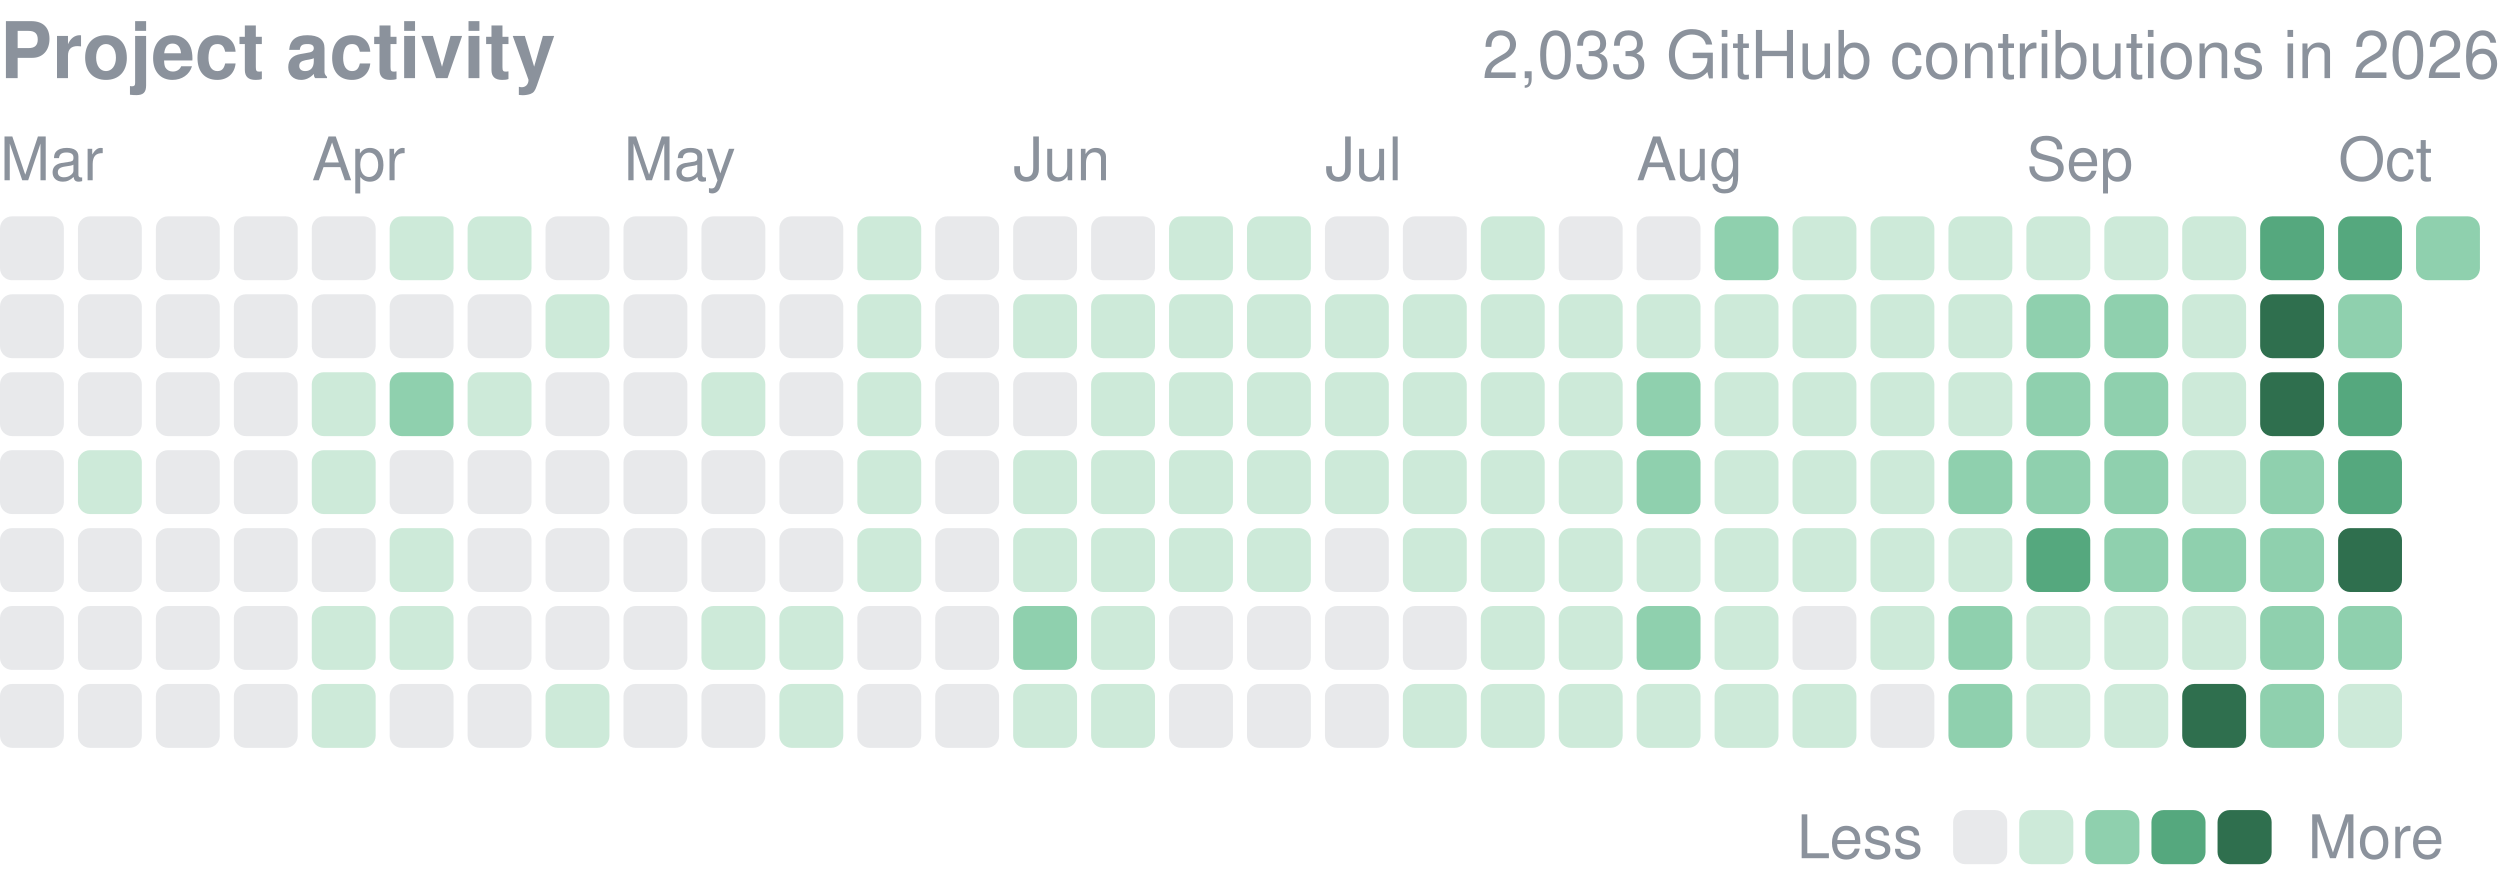
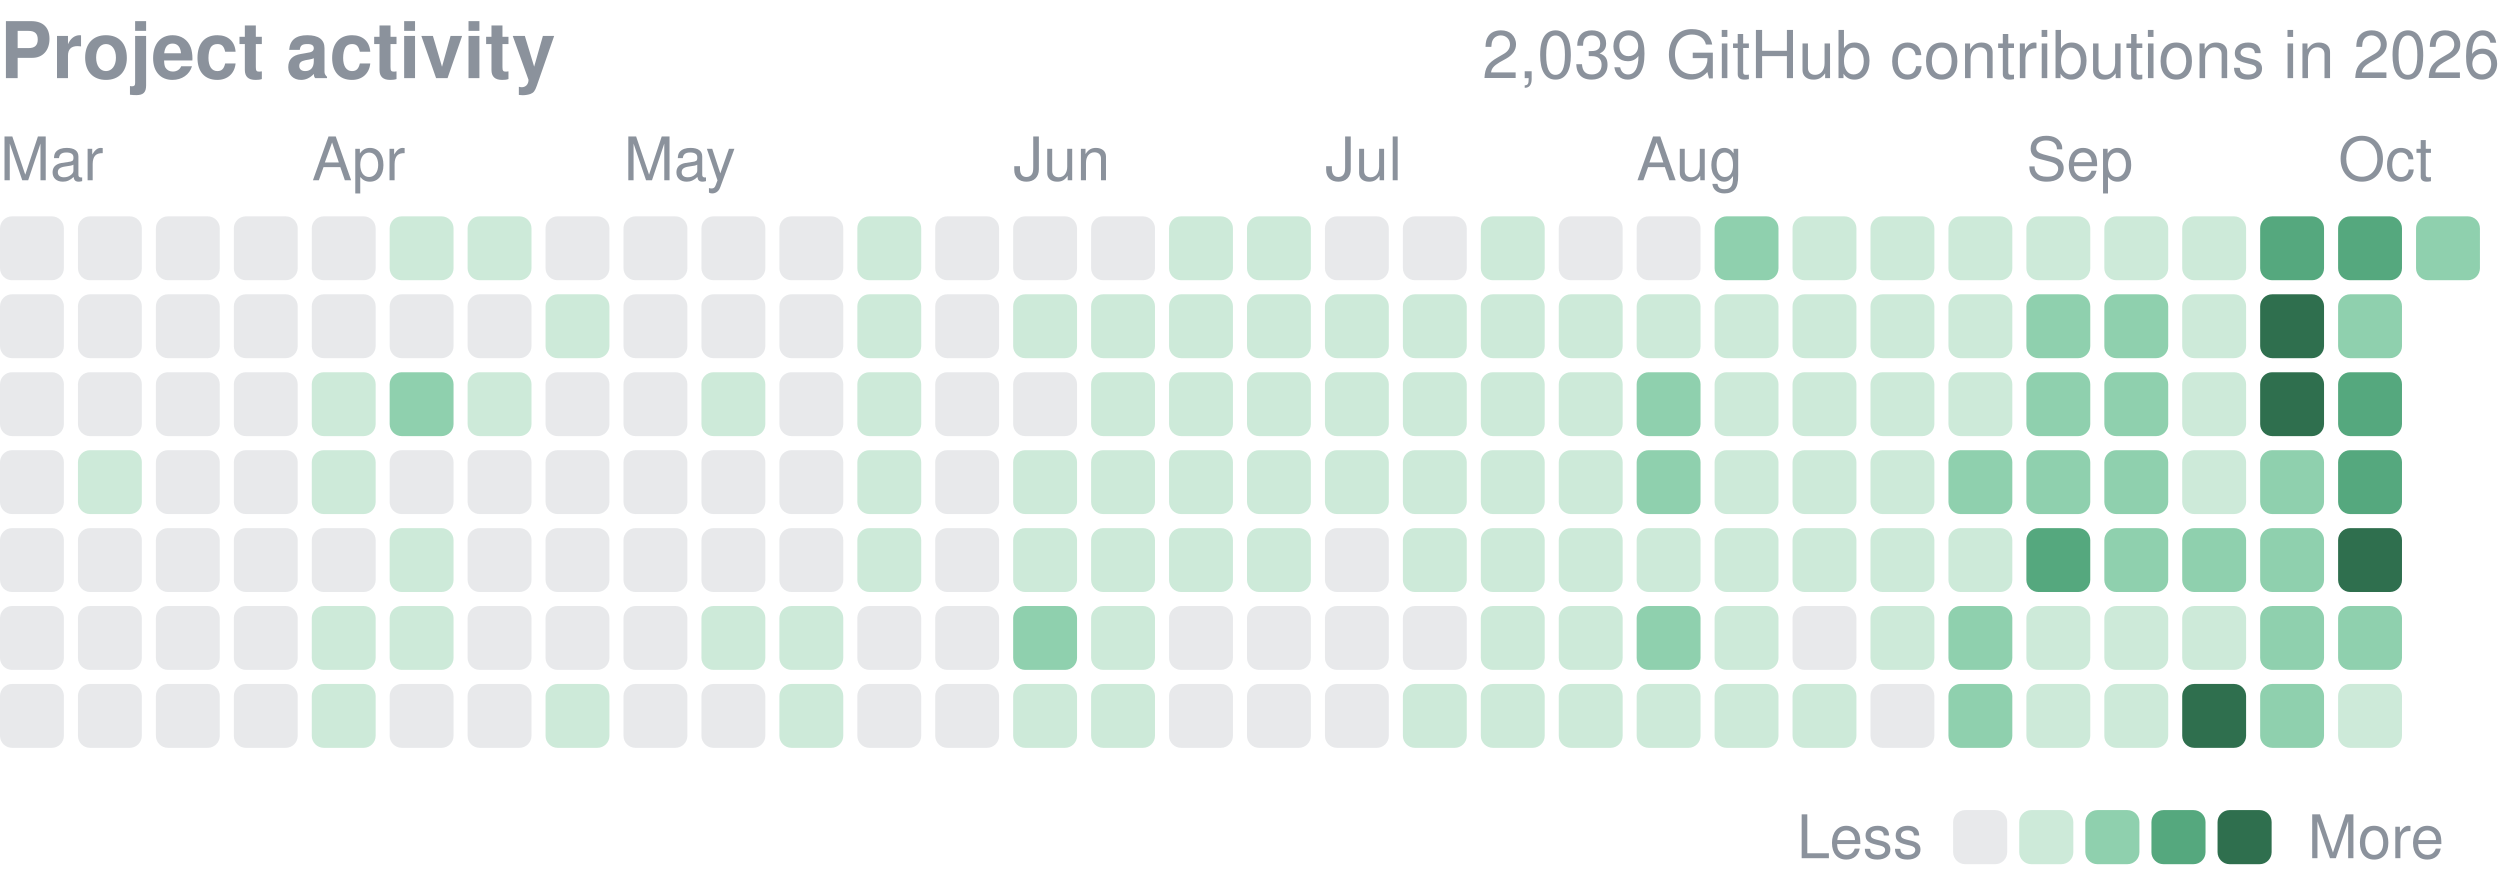
<svg xmlns="http://www.w3.org/2000/svg" width="416" height="149" viewBox="0 0 416 149" role="img" aria-label="yjinyoo GitHub contributions per day in 2026">
  <style>text{font-family:-apple-system,BlinkMacSystemFont,"Segoe UI",Helvetica,Arial,sans-serif}</style>
  <text x="0" y="13" font-size="13" font-weight="600" fill="#8b929c">Project activity</text>
-   <text x="416" y="13" font-size="11" fill="#8b929c" text-anchor="end">2,033 GitHub contributions in 2026</text>
+   <text x="416" y="13" font-size="11" fill="#8b929c" text-anchor="end">2,039 GitHub contributions in 2026</text>
  <text x="0.0" y="30" font-size="10" fill="#8b929c">Mar</text>
  <text x="51.9" y="30" font-size="10" fill="#8b929c">Apr</text>
  <text x="103.8" y="30" font-size="10" fill="#8b929c">May</text>
  <text x="168.6" y="30" font-size="10" fill="#8b929c">Jun</text>
  <text x="220.5" y="30" font-size="10" fill="#8b929c">Jul</text>
  <text x="272.3" y="30" font-size="10" fill="#8b929c">Aug</text>
  <text x="337.2" y="30" font-size="10" fill="#8b929c">Sep</text>
  <text x="389.1" y="30" font-size="10" fill="#8b929c">Oct</text>
  <rect x="0.00" y="36.00" width="10.63" height="10.63" rx="2.0" fill="#8b929c" opacity="0.2" />
  <rect x="0.00" y="48.97" width="10.63" height="10.63" rx="2.0" fill="#8b929c" opacity="0.2" />
  <rect x="0.00" y="61.94" width="10.63" height="10.63" rx="2.0" fill="#8b929c" opacity="0.2" />
  <rect x="0.00" y="74.91" width="10.63" height="10.63" rx="2.0" fill="#8b929c" opacity="0.2" />
  <rect x="0.00" y="87.88" width="10.63" height="10.63" rx="2.0" fill="#8b929c" opacity="0.2" />
  <rect x="0.00" y="100.84" width="10.63" height="10.63" rx="2.0" fill="#8b929c" opacity="0.2" />
  <rect x="0.00" y="113.81" width="10.63" height="10.63" rx="2.0" fill="#8b929c" opacity="0.2" />
  <rect x="12.97" y="36.00" width="10.63" height="10.63" rx="2.0" fill="#8b929c" opacity="0.2" />
  <rect x="12.97" y="48.97" width="10.63" height="10.63" rx="2.0" fill="#8b929c" opacity="0.2" />
  <rect x="12.97" y="61.94" width="10.63" height="10.63" rx="2.0" fill="#8b929c" opacity="0.2" />
  <rect x="12.97" y="74.91" width="10.63" height="10.63" rx="2.0" fill="#cdead9" />
  <rect x="12.97" y="87.88" width="10.63" height="10.63" rx="2.0" fill="#8b929c" opacity="0.2" />
  <rect x="12.97" y="100.84" width="10.63" height="10.63" rx="2.0" fill="#8b929c" opacity="0.2" />
  <rect x="12.97" y="113.81" width="10.63" height="10.63" rx="2.0" fill="#8b929c" opacity="0.2" />
  <rect x="25.94" y="36.00" width="10.63" height="10.63" rx="2.0" fill="#8b929c" opacity="0.2" />
  <rect x="25.94" y="48.97" width="10.63" height="10.63" rx="2.0" fill="#8b929c" opacity="0.2" />
  <rect x="25.94" y="61.94" width="10.63" height="10.63" rx="2.0" fill="#8b929c" opacity="0.2" />
  <rect x="25.94" y="74.91" width="10.63" height="10.63" rx="2.0" fill="#8b929c" opacity="0.2" />
  <rect x="25.94" y="87.88" width="10.63" height="10.63" rx="2.0" fill="#8b929c" opacity="0.2" />
  <rect x="25.94" y="100.84" width="10.63" height="10.63" rx="2.0" fill="#8b929c" opacity="0.2" />
  <rect x="25.94" y="113.81" width="10.63" height="10.63" rx="2.0" fill="#8b929c" opacity="0.2" />
  <rect x="38.91" y="36.00" width="10.63" height="10.63" rx="2.0" fill="#8b929c" opacity="0.2" />
  <rect x="38.91" y="48.97" width="10.63" height="10.63" rx="2.0" fill="#8b929c" opacity="0.2" />
  <rect x="38.91" y="61.94" width="10.63" height="10.63" rx="2.0" fill="#8b929c" opacity="0.2" />
  <rect x="38.91" y="74.91" width="10.63" height="10.63" rx="2.0" fill="#8b929c" opacity="0.2" />
  <rect x="38.91" y="87.88" width="10.63" height="10.63" rx="2.0" fill="#8b929c" opacity="0.2" />
  <rect x="38.91" y="100.84" width="10.63" height="10.63" rx="2.0" fill="#8b929c" opacity="0.2" />
  <rect x="38.91" y="113.81" width="10.63" height="10.63" rx="2.0" fill="#8b929c" opacity="0.2" />
  <rect x="51.88" y="36.00" width="10.63" height="10.63" rx="2.0" fill="#8b929c" opacity="0.2" />
  <rect x="51.88" y="48.97" width="10.63" height="10.63" rx="2.0" fill="#8b929c" opacity="0.2" />
  <rect x="51.88" y="61.94" width="10.63" height="10.63" rx="2.0" fill="#cdead9" />
  <rect x="51.88" y="74.91" width="10.63" height="10.63" rx="2.0" fill="#cdead9" />
  <rect x="51.88" y="87.88" width="10.63" height="10.63" rx="2.0" fill="#8b929c" opacity="0.2" />
  <rect x="51.88" y="100.84" width="10.63" height="10.63" rx="2.0" fill="#cdead9" />
  <rect x="51.88" y="113.81" width="10.63" height="10.63" rx="2.0" fill="#cdead9" />
  <rect x="64.84" y="36.00" width="10.63" height="10.63" rx="2.0" fill="#cdead9" />
  <rect x="64.84" y="48.97" width="10.63" height="10.63" rx="2.0" fill="#8b929c" opacity="0.2" />
  <rect x="64.84" y="61.94" width="10.63" height="10.63" rx="2.0" fill="#8fd0ae" />
  <rect x="64.84" y="74.91" width="10.63" height="10.63" rx="2.0" fill="#8b929c" opacity="0.2" />
  <rect x="64.84" y="87.88" width="10.63" height="10.63" rx="2.0" fill="#cdead9" />
  <rect x="64.84" y="100.84" width="10.63" height="10.63" rx="2.0" fill="#cdead9" />
  <rect x="64.84" y="113.81" width="10.63" height="10.63" rx="2.0" fill="#8b929c" opacity="0.2" />
  <rect x="77.81" y="36.00" width="10.63" height="10.63" rx="2.0" fill="#cdead9" />
  <rect x="77.81" y="48.97" width="10.63" height="10.63" rx="2.0" fill="#8b929c" opacity="0.2" />
  <rect x="77.81" y="61.94" width="10.63" height="10.63" rx="2.0" fill="#cdead9" />
  <rect x="77.81" y="74.91" width="10.63" height="10.63" rx="2.0" fill="#8b929c" opacity="0.2" />
  <rect x="77.81" y="87.88" width="10.63" height="10.63" rx="2.0" fill="#8b929c" opacity="0.2" />
  <rect x="77.81" y="100.84" width="10.63" height="10.63" rx="2.0" fill="#8b929c" opacity="0.2" />
  <rect x="77.81" y="113.81" width="10.63" height="10.63" rx="2.0" fill="#8b929c" opacity="0.2" />
  <rect x="90.78" y="36.00" width="10.63" height="10.63" rx="2.0" fill="#8b929c" opacity="0.2" />
  <rect x="90.78" y="48.97" width="10.63" height="10.63" rx="2.0" fill="#cdead9" />
  <rect x="90.78" y="61.94" width="10.63" height="10.63" rx="2.0" fill="#8b929c" opacity="0.2" />
  <rect x="90.78" y="74.91" width="10.63" height="10.63" rx="2.0" fill="#8b929c" opacity="0.2" />
  <rect x="90.78" y="87.88" width="10.63" height="10.63" rx="2.0" fill="#8b929c" opacity="0.2" />
  <rect x="90.78" y="100.84" width="10.63" height="10.63" rx="2.0" fill="#8b929c" opacity="0.2" />
  <rect x="90.78" y="113.81" width="10.63" height="10.63" rx="2.0" fill="#cdead9" />
  <rect x="103.75" y="36.00" width="10.63" height="10.63" rx="2.0" fill="#8b929c" opacity="0.2" />
  <rect x="103.75" y="48.97" width="10.63" height="10.63" rx="2.0" fill="#8b929c" opacity="0.2" />
  <rect x="103.75" y="61.94" width="10.63" height="10.63" rx="2.0" fill="#8b929c" opacity="0.2" />
  <rect x="103.75" y="74.91" width="10.63" height="10.63" rx="2.0" fill="#8b929c" opacity="0.2" />
  <rect x="103.75" y="87.88" width="10.63" height="10.63" rx="2.0" fill="#8b929c" opacity="0.2" />
  <rect x="103.75" y="100.84" width="10.63" height="10.63" rx="2.0" fill="#8b929c" opacity="0.2" />
  <rect x="103.75" y="113.81" width="10.63" height="10.63" rx="2.0" fill="#8b929c" opacity="0.2" />
  <rect x="116.72" y="36.00" width="10.63" height="10.63" rx="2.0" fill="#8b929c" opacity="0.2" />
  <rect x="116.72" y="48.97" width="10.63" height="10.63" rx="2.0" fill="#8b929c" opacity="0.2" />
  <rect x="116.72" y="61.94" width="10.63" height="10.63" rx="2.0" fill="#cdead9" />
  <rect x="116.72" y="74.91" width="10.63" height="10.63" rx="2.0" fill="#8b929c" opacity="0.2" />
  <rect x="116.72" y="87.88" width="10.63" height="10.63" rx="2.0" fill="#8b929c" opacity="0.2" />
  <rect x="116.72" y="100.84" width="10.63" height="10.63" rx="2.0" fill="#cdead9" />
  <rect x="116.72" y="113.81" width="10.63" height="10.63" rx="2.0" fill="#8b929c" opacity="0.2" />
  <rect x="129.69" y="36.00" width="10.63" height="10.63" rx="2.0" fill="#8b929c" opacity="0.2" />
  <rect x="129.69" y="48.97" width="10.63" height="10.63" rx="2.0" fill="#8b929c" opacity="0.2" />
  <rect x="129.69" y="61.94" width="10.63" height="10.63" rx="2.0" fill="#8b929c" opacity="0.2" />
  <rect x="129.69" y="74.91" width="10.63" height="10.63" rx="2.0" fill="#8b929c" opacity="0.2" />
  <rect x="129.69" y="87.88" width="10.63" height="10.63" rx="2.0" fill="#8b929c" opacity="0.2" />
  <rect x="129.69" y="100.84" width="10.63" height="10.63" rx="2.0" fill="#cdead9" />
  <rect x="129.69" y="113.81" width="10.63" height="10.63" rx="2.0" fill="#cdead9" />
  <rect x="142.66" y="36.00" width="10.63" height="10.63" rx="2.0" fill="#cdead9" />
  <rect x="142.66" y="48.97" width="10.63" height="10.63" rx="2.0" fill="#cdead9" />
  <rect x="142.66" y="61.94" width="10.63" height="10.63" rx="2.0" fill="#cdead9" />
  <rect x="142.66" y="74.91" width="10.63" height="10.63" rx="2.0" fill="#cdead9" />
  <rect x="142.66" y="87.88" width="10.63" height="10.63" rx="2.0" fill="#cdead9" />
  <rect x="142.66" y="100.84" width="10.63" height="10.63" rx="2.0" fill="#8b929c" opacity="0.2" />
  <rect x="142.66" y="113.81" width="10.63" height="10.63" rx="2.0" fill="#8b929c" opacity="0.2" />
  <rect x="155.62" y="36.00" width="10.63" height="10.63" rx="2.0" fill="#8b929c" opacity="0.2" />
  <rect x="155.62" y="48.97" width="10.63" height="10.63" rx="2.0" fill="#8b929c" opacity="0.2" />
  <rect x="155.62" y="61.94" width="10.63" height="10.63" rx="2.0" fill="#8b929c" opacity="0.2" />
  <rect x="155.62" y="74.91" width="10.63" height="10.63" rx="2.0" fill="#8b929c" opacity="0.2" />
  <rect x="155.62" y="87.88" width="10.63" height="10.63" rx="2.0" fill="#8b929c" opacity="0.2" />
  <rect x="155.62" y="100.84" width="10.63" height="10.63" rx="2.0" fill="#8b929c" opacity="0.2" />
  <rect x="155.62" y="113.81" width="10.63" height="10.63" rx="2.0" fill="#8b929c" opacity="0.2" />
  <rect x="168.59" y="36.00" width="10.63" height="10.63" rx="2.0" fill="#8b929c" opacity="0.2" />
  <rect x="168.59" y="48.97" width="10.63" height="10.63" rx="2.0" fill="#cdead9" />
  <rect x="168.59" y="61.94" width="10.63" height="10.63" rx="2.0" fill="#8b929c" opacity="0.2" />
  <rect x="168.59" y="74.91" width="10.63" height="10.63" rx="2.0" fill="#cdead9" />
  <rect x="168.59" y="87.88" width="10.63" height="10.63" rx="2.0" fill="#cdead9" />
  <rect x="168.59" y="100.84" width="10.63" height="10.63" rx="2.0" fill="#8fd0ae" />
  <rect x="168.59" y="113.81" width="10.63" height="10.63" rx="2.0" fill="#cdead9" />
  <rect x="181.56" y="36.00" width="10.63" height="10.63" rx="2.0" fill="#8b929c" opacity="0.2" />
  <rect x="181.56" y="48.97" width="10.63" height="10.63" rx="2.0" fill="#cdead9" />
  <rect x="181.56" y="61.94" width="10.63" height="10.63" rx="2.0" fill="#cdead9" />
  <rect x="181.56" y="74.91" width="10.63" height="10.63" rx="2.0" fill="#cdead9" />
  <rect x="181.56" y="87.88" width="10.63" height="10.63" rx="2.0" fill="#cdead9" />
  <rect x="181.56" y="100.84" width="10.63" height="10.63" rx="2.0" fill="#cdead9" />
  <rect x="181.56" y="113.81" width="10.63" height="10.63" rx="2.0" fill="#cdead9" />
  <rect x="194.53" y="36.00" width="10.63" height="10.63" rx="2.0" fill="#cdead9" />
  <rect x="194.53" y="48.97" width="10.63" height="10.63" rx="2.0" fill="#cdead9" />
  <rect x="194.53" y="61.94" width="10.63" height="10.63" rx="2.0" fill="#cdead9" />
  <rect x="194.53" y="74.91" width="10.63" height="10.63" rx="2.0" fill="#cdead9" />
  <rect x="194.53" y="87.88" width="10.63" height="10.63" rx="2.0" fill="#cdead9" />
  <rect x="194.53" y="100.84" width="10.63" height="10.63" rx="2.0" fill="#8b929c" opacity="0.2" />
  <rect x="194.53" y="113.81" width="10.63" height="10.63" rx="2.0" fill="#8b929c" opacity="0.2" />
  <rect x="207.50" y="36.00" width="10.63" height="10.63" rx="2.0" fill="#cdead9" />
  <rect x="207.50" y="48.97" width="10.63" height="10.63" rx="2.0" fill="#cdead9" />
  <rect x="207.50" y="61.94" width="10.63" height="10.63" rx="2.0" fill="#cdead9" />
  <rect x="207.50" y="74.91" width="10.63" height="10.63" rx="2.0" fill="#cdead9" />
  <rect x="207.50" y="87.88" width="10.63" height="10.63" rx="2.0" fill="#cdead9" />
  <rect x="207.50" y="100.84" width="10.63" height="10.63" rx="2.0" fill="#8b929c" opacity="0.2" />
  <rect x="207.50" y="113.81" width="10.63" height="10.63" rx="2.0" fill="#8b929c" opacity="0.2" />
  <rect x="220.47" y="36.00" width="10.63" height="10.63" rx="2.0" fill="#8b929c" opacity="0.2" />
  <rect x="220.47" y="48.97" width="10.63" height="10.63" rx="2.0" fill="#cdead9" />
  <rect x="220.47" y="61.94" width="10.63" height="10.63" rx="2.0" fill="#cdead9" />
  <rect x="220.47" y="74.91" width="10.63" height="10.63" rx="2.0" fill="#cdead9" />
  <rect x="220.47" y="87.88" width="10.63" height="10.63" rx="2.0" fill="#8b929c" opacity="0.2" />
  <rect x="220.47" y="100.84" width="10.63" height="10.63" rx="2.0" fill="#8b929c" opacity="0.2" />
  <rect x="220.47" y="113.81" width="10.63" height="10.63" rx="2.0" fill="#8b929c" opacity="0.2" />
  <rect x="233.44" y="36.00" width="10.63" height="10.63" rx="2.0" fill="#8b929c" opacity="0.2" />
  <rect x="233.44" y="48.97" width="10.63" height="10.63" rx="2.0" fill="#cdead9" />
  <rect x="233.44" y="61.94" width="10.63" height="10.63" rx="2.0" fill="#cdead9" />
  <rect x="233.44" y="74.91" width="10.63" height="10.63" rx="2.0" fill="#cdead9" />
  <rect x="233.44" y="87.88" width="10.63" height="10.63" rx="2.0" fill="#cdead9" />
  <rect x="233.44" y="100.84" width="10.63" height="10.63" rx="2.0" fill="#8b929c" opacity="0.2" />
  <rect x="233.44" y="113.81" width="10.63" height="10.63" rx="2.0" fill="#cdead9" />
  <rect x="246.41" y="36.00" width="10.63" height="10.63" rx="2.0" fill="#cdead9" />
  <rect x="246.41" y="48.97" width="10.63" height="10.63" rx="2.0" fill="#cdead9" />
  <rect x="246.41" y="61.94" width="10.63" height="10.63" rx="2.0" fill="#cdead9" />
  <rect x="246.41" y="74.91" width="10.63" height="10.63" rx="2.0" fill="#cdead9" />
  <rect x="246.41" y="87.88" width="10.63" height="10.63" rx="2.0" fill="#cdead9" />
  <rect x="246.41" y="100.84" width="10.63" height="10.63" rx="2.0" fill="#cdead9" />
  <rect x="246.41" y="113.81" width="10.63" height="10.63" rx="2.0" fill="#cdead9" />
  <rect x="259.38" y="36.00" width="10.63" height="10.63" rx="2.0" fill="#8b929c" opacity="0.2" />
  <rect x="259.38" y="48.97" width="10.63" height="10.63" rx="2.0" fill="#cdead9" />
  <rect x="259.38" y="61.94" width="10.63" height="10.63" rx="2.0" fill="#cdead9" />
  <rect x="259.38" y="74.91" width="10.63" height="10.63" rx="2.0" fill="#cdead9" />
  <rect x="259.38" y="87.88" width="10.63" height="10.63" rx="2.0" fill="#cdead9" />
  <rect x="259.38" y="100.84" width="10.63" height="10.63" rx="2.0" fill="#cdead9" />
  <rect x="259.38" y="113.81" width="10.63" height="10.63" rx="2.0" fill="#cdead9" />
  <rect x="272.34" y="36.00" width="10.63" height="10.63" rx="2.0" fill="#8b929c" opacity="0.2" />
  <rect x="272.34" y="48.97" width="10.63" height="10.63" rx="2.0" fill="#cdead9" />
  <rect x="272.34" y="61.94" width="10.63" height="10.63" rx="2.0" fill="#8fd0ae" />
  <rect x="272.34" y="74.91" width="10.63" height="10.63" rx="2.0" fill="#8fd0ae" />
  <rect x="272.34" y="87.88" width="10.63" height="10.63" rx="2.0" fill="#cdead9" />
  <rect x="272.34" y="100.84" width="10.63" height="10.63" rx="2.0" fill="#8fd0ae" />
  <rect x="272.34" y="113.81" width="10.63" height="10.63" rx="2.0" fill="#cdead9" />
  <rect x="285.31" y="36.00" width="10.63" height="10.63" rx="2.0" fill="#8fd0ae" />
  <rect x="285.31" y="48.97" width="10.63" height="10.63" rx="2.0" fill="#cdead9" />
  <rect x="285.31" y="61.94" width="10.63" height="10.63" rx="2.0" fill="#cdead9" />
  <rect x="285.31" y="74.91" width="10.63" height="10.63" rx="2.0" fill="#cdead9" />
  <rect x="285.31" y="87.88" width="10.63" height="10.63" rx="2.0" fill="#cdead9" />
  <rect x="285.31" y="100.84" width="10.63" height="10.63" rx="2.0" fill="#cdead9" />
  <rect x="285.31" y="113.81" width="10.63" height="10.63" rx="2.0" fill="#cdead9" />
  <rect x="298.28" y="36.00" width="10.63" height="10.63" rx="2.0" fill="#cdead9" />
  <rect x="298.28" y="48.97" width="10.63" height="10.63" rx="2.0" fill="#cdead9" />
  <rect x="298.28" y="61.94" width="10.63" height="10.63" rx="2.0" fill="#cdead9" />
  <rect x="298.28" y="74.91" width="10.63" height="10.63" rx="2.0" fill="#cdead9" />
  <rect x="298.28" y="87.88" width="10.63" height="10.63" rx="2.0" fill="#cdead9" />
  <rect x="298.28" y="100.84" width="10.63" height="10.63" rx="2.0" fill="#8b929c" opacity="0.2" />
  <rect x="298.28" y="113.81" width="10.63" height="10.63" rx="2.0" fill="#cdead9" />
  <rect x="311.25" y="36.00" width="10.63" height="10.63" rx="2.0" fill="#cdead9" />
  <rect x="311.25" y="48.97" width="10.63" height="10.63" rx="2.0" fill="#cdead9" />
  <rect x="311.25" y="61.94" width="10.63" height="10.63" rx="2.0" fill="#cdead9" />
  <rect x="311.25" y="74.91" width="10.63" height="10.63" rx="2.0" fill="#cdead9" />
  <rect x="311.25" y="87.88" width="10.63" height="10.63" rx="2.0" fill="#cdead9" />
  <rect x="311.25" y="100.84" width="10.63" height="10.63" rx="2.0" fill="#cdead9" />
  <rect x="311.25" y="113.81" width="10.63" height="10.63" rx="2.0" fill="#8b929c" opacity="0.2" />
  <rect x="324.22" y="36.00" width="10.63" height="10.63" rx="2.0" fill="#cdead9" />
  <rect x="324.22" y="48.97" width="10.63" height="10.63" rx="2.0" fill="#cdead9" />
  <rect x="324.22" y="61.94" width="10.63" height="10.63" rx="2.0" fill="#cdead9" />
  <rect x="324.22" y="74.91" width="10.63" height="10.63" rx="2.0" fill="#8fd0ae" />
  <rect x="324.22" y="87.88" width="10.63" height="10.63" rx="2.0" fill="#cdead9" />
  <rect x="324.22" y="100.84" width="10.63" height="10.63" rx="2.0" fill="#8fd0ae" />
  <rect x="324.22" y="113.81" width="10.63" height="10.63" rx="2.0" fill="#8fd0ae" />
  <rect x="337.19" y="36.00" width="10.63" height="10.63" rx="2.0" fill="#cdead9" />
  <rect x="337.19" y="48.97" width="10.63" height="10.63" rx="2.0" fill="#8fd0ae" />
  <rect x="337.19" y="61.94" width="10.63" height="10.63" rx="2.0" fill="#8fd0ae" />
  <rect x="337.19" y="74.91" width="10.63" height="10.63" rx="2.0" fill="#8fd0ae" />
  <rect x="337.19" y="87.88" width="10.63" height="10.63" rx="2.0" fill="#55a87e" />
  <rect x="337.19" y="100.84" width="10.63" height="10.63" rx="2.0" fill="#cdead9" />
  <rect x="337.19" y="113.81" width="10.63" height="10.63" rx="2.0" fill="#cdead9" />
  <rect x="350.16" y="36.00" width="10.63" height="10.63" rx="2.0" fill="#cdead9" />
  <rect x="350.16" y="48.97" width="10.63" height="10.63" rx="2.0" fill="#8fd0ae" />
  <rect x="350.16" y="61.94" width="10.63" height="10.63" rx="2.0" fill="#8fd0ae" />
  <rect x="350.16" y="74.91" width="10.63" height="10.63" rx="2.0" fill="#8fd0ae" />
  <rect x="350.16" y="87.88" width="10.63" height="10.63" rx="2.0" fill="#8fd0ae" />
  <rect x="350.16" y="100.84" width="10.63" height="10.63" rx="2.0" fill="#cdead9" />
  <rect x="350.16" y="113.81" width="10.63" height="10.63" rx="2.0" fill="#cdead9" />
  <rect x="363.12" y="36.00" width="10.63" height="10.63" rx="2.0" fill="#cdead9" />
  <rect x="363.12" y="48.97" width="10.63" height="10.63" rx="2.0" fill="#cdead9" />
  <rect x="363.12" y="61.94" width="10.63" height="10.63" rx="2.0" fill="#cdead9" />
  <rect x="363.12" y="74.91" width="10.63" height="10.63" rx="2.0" fill="#cdead9" />
  <rect x="363.12" y="87.88" width="10.63" height="10.63" rx="2.0" fill="#8fd0ae" />
  <rect x="363.12" y="100.84" width="10.63" height="10.63" rx="2.0" fill="#cdead9" />
  <rect x="363.12" y="113.81" width="10.63" height="10.63" rx="2.0" fill="#2f6f4e" />
  <rect x="376.09" y="36.00" width="10.63" height="10.63" rx="2.0" fill="#55a87e" />
  <rect x="376.09" y="48.97" width="10.63" height="10.63" rx="2.0" fill="#2f6f4e" />
  <rect x="376.09" y="61.94" width="10.63" height="10.63" rx="2.0" fill="#2f6f4e" />
  <rect x="376.09" y="74.91" width="10.63" height="10.63" rx="2.0" fill="#8fd0ae" />
  <rect x="376.09" y="87.88" width="10.63" height="10.63" rx="2.0" fill="#8fd0ae" />
  <rect x="376.09" y="100.84" width="10.63" height="10.63" rx="2.0" fill="#8fd0ae" />
  <rect x="376.09" y="113.81" width="10.63" height="10.63" rx="2.0" fill="#8fd0ae" />
  <rect x="389.06" y="36.00" width="10.63" height="10.63" rx="2.0" fill="#55a87e" />
  <rect x="389.06" y="48.97" width="10.63" height="10.63" rx="2.0" fill="#8fd0ae" />
  <rect x="389.06" y="61.94" width="10.63" height="10.63" rx="2.0" fill="#55a87e" />
  <rect x="389.06" y="74.91" width="10.63" height="10.63" rx="2.0" fill="#55a87e" />
  <rect x="389.06" y="87.88" width="10.63" height="10.63" rx="2.0" fill="#2f6f4e" />
  <rect x="389.06" y="100.84" width="10.63" height="10.63" rx="2.0" fill="#8fd0ae" />
  <rect x="389.06" y="113.81" width="10.63" height="10.63" rx="2.0" fill="#cdead9" />
  <rect x="402.03" y="36.00" width="10.63" height="10.63" rx="2.0" fill="#8fd0ae" />
  <text x="299" y="142.8" font-size="10" fill="#8b929c">Less</text>
  <rect x="325" y="134.8" width="9" height="9" rx="2.0" fill="#8b929c" opacity="0.2" />
  <rect x="336.0" y="134.8" width="9" height="9" rx="2.0" fill="#cdead9" />
  <rect x="347.0" y="134.8" width="9" height="9" rx="2.0" fill="#8fd0ae" />
  <rect x="358.0" y="134.8" width="9" height="9" rx="2.0" fill="#55a87e" />
  <rect x="369.0" y="134.8" width="9" height="9" rx="2.0" fill="#2f6f4e" />
  <text x="384.0" y="142.8" font-size="10" fill="#8b929c">More</text>
</svg>
